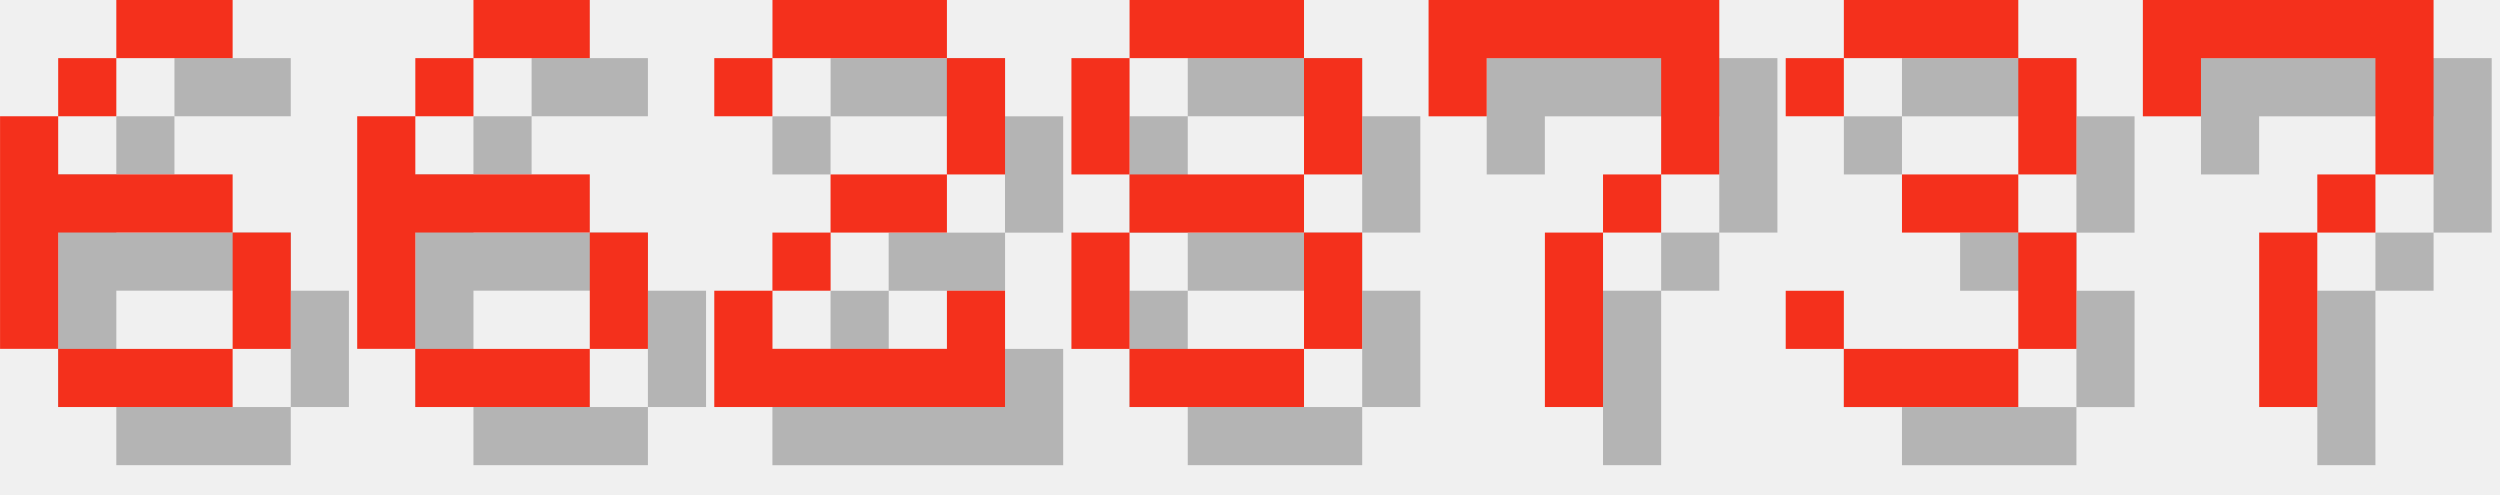
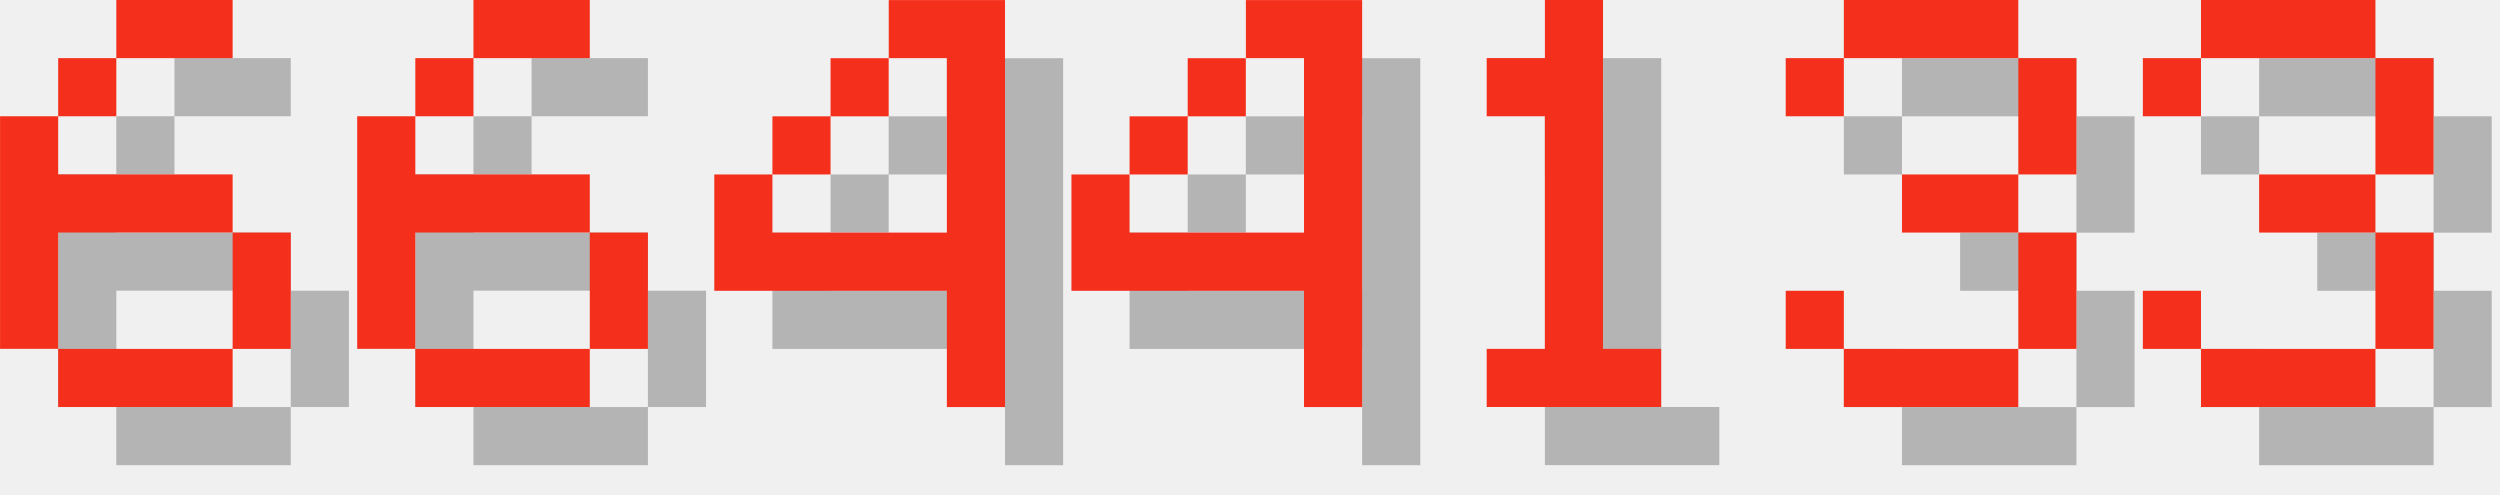
<svg xmlns="http://www.w3.org/2000/svg" version="1.1" width="182.0" height="36">
  <style>
        .text-foreground {
            fill: #F4301C;
        }
        .text-shadow {
            fill: #000000;
            fill-opacity: 0.25;
        }
    </style>
  <g class="digit" id="digit_6" transform="translate(0.0, 0), scale(4)">
    <path id="digit_6_shadow" class="text-shadow" d="m3.175 1.058v1.058h2.117v-1.058h-2.117zm0 1.058h-1.058v1.058h1.058v-1.058zm-1.058 1.058h-1.058v4.233h1.058v-2.117h3.175v-1.058h-3.175v-1.058zm3.175 2.117v2.117h1.058v-2.117h-1.058zm0 2.117h-3.175v1.058h3.175v-1.058z" fill-opacity=".5" style="paint-order:stroke fill markers" />
    <path id="digit_6_fg" class="text-foreground" d="m2.117 0v1.058h2.117v-1.058h-2.117zm0 1.058h-1.058v1.058h1.058v-1.058zm-1.058 1.058h-1.058v4.233h1.058v-2.117h3.175v-1.058h-3.175v-1.058zm3.175 2.117v2.117h1.058v-2.117h-1.058zm0 2.117h-3.175v1.058h3.175v-1.058z" fill="#fff" style="paint-order:stroke fill markers" />
  </g>
  <g class="digit" id="digit_6" transform="translate(26.0, 0), scale(4)">
    <path id="digit_6_shadow" class="text-shadow" d="m3.175 1.058v1.058h2.117v-1.058h-2.117zm0 1.058h-1.058v1.058h1.058v-1.058zm-1.058 1.058h-1.058v4.233h1.058v-2.117h3.175v-1.058h-3.175v-1.058zm3.175 2.117v2.117h1.058v-2.117h-1.058zm0 2.117h-3.175v1.058h3.175v-1.058z" fill-opacity=".5" style="paint-order:stroke fill markers" />
    <path id="digit_6_fg" class="text-foreground" d="m2.117 0v1.058h2.117v-1.058h-2.117zm0 1.058h-1.058v1.058h1.058v-1.058zm-1.058 1.058h-1.058v4.233h1.058v-2.117h3.175v-1.058h-3.175v-1.058zm3.175 2.117v2.117h1.058v-2.117h-1.058zm0 2.117h-3.175v1.058h3.175v-1.058z" fill="#fff" style="paint-order:stroke fill markers" />
  </g>
-   <g class="digit" id="digit_2" transform="translate(52.0, 0), scale(4)">
-     <path id="digit_2_shadow" class="text-shadow" d="m1.058 2.117v1.058h1.058v-1.058h3.175v2.117h-2.117v1.058h-1.058v1.058h-1.058v2.117h5.292v-2.117h-1.058v1.058h-3.175v-1.058h1.058v-1.058h2.117v-1.058h1.058v-2.117h-1.058v-1.058h-3.175v1.058h-1.058z" fill-opacity=".5" style="paint-order:stroke fill markers" />
-     <path id="digit_2_fg" class="text-foreground" d="m0 1.058v1.058h1.058v-1.058h3.175v2.117h-2.117v1.058h-1.058v1.058h-1.058v2.117h5.292v-2.117h-1.058v1.058h-3.175v-1.058h1.058v-1.058h2.117v-1.058h1.058v-2.117h-1.058v-1.058h-3.175v1.058h-1.058z" fill="#fff" style="paint-order:stroke fill markers" />
+   <g class="digit" id="digit_4" transform="translate(52.0, 0), scale(4)">
+     <path id="digit_4_shadow" class="text-shadow" d="m4.233 1.058v1.058h1.058v3.175h-3.175v-1.058h-1.058v2.117h4.233v2.117h1.058v-7.408h-2.117zm-2.117 3.175h1.058v-1.058h-1.058v1.058zm1.058-1.058h1.058v-1.058h-1.058v1.058z" fill-opacity=".5" style="paint-order:stroke fill markers" />
+     <path id="digit_4_fg" class="text-foreground" d="m3.175 0v1.058h1.058v3.175h-3.175v-1.058h-1.058v2.117h4.233v2.117h1.058v-7.408h-2.117zm-2.117 3.175h1.058v-1.058h-1.058v1.058zm1.058-1.058h1.058v-1.058h-1.058v1.058z" fill="#fff" style="paint-order:stroke fill markers" />
  </g>
-   <g class="digit" id="digit_8" transform="translate(78.0, 0), scale(4)">
-     <path id="digit_8_shadow" class="text-shadow" d="m2.117 1.058v1.058h3.175v-1.058h-3.175zm3.175 1.058v2.117h1.058v-2.117h-1.058zm0 2.117h-3.175v1.058h3.175v-1.058zm0 1.058v2.117h1.058v-2.117h-1.058zm0 2.117h-3.175v1.058h3.175v-1.058zm-3.175 0v-2.117h-1.058v2.117h1.058zm0-3.175v-2.117h-1.058v2.117h1.058z" fill-opacity=".5" style="paint-order:stroke fill markers" />
-     <path id="digit_8_fg" class="text-foreground" d="m1.058 0v1.058h3.175v-1.058h-3.175zm3.175 1.058v2.117h1.058v-2.117h-1.058zm0 2.117h-3.175v1.058h3.175v-1.058zm0 1.058v2.117h1.058v-2.117h-1.058zm0 2.117h-3.175v1.058h3.175v-1.058zm-3.175 0v-2.117h-1.058v2.117h1.058zm0-3.175v-2.117h-1.058v2.117h1.058z" fill="#fff" style="paint-order:stroke fill markers" />
+   <g class="digit" id="digit_4" transform="translate(78.0, 0), scale(4)">
+     <path id="digit_4_shadow" class="text-shadow" d="m4.233 1.058v1.058h1.058v3.175h-3.175v-1.058h-1.058v2.117h4.233v2.117h1.058v-7.408h-2.117zm-2.117 3.175h1.058v-1.058h-1.058v1.058zm1.058-1.058h1.058v-1.058h-1.058v1.058z" fill-opacity=".5" style="paint-order:stroke fill markers" />
+     <path id="digit_4_fg" class="text-foreground" d="m3.175 0v1.058h1.058v3.175h-3.175v-1.058h-1.058v2.117h4.233v2.117h1.058v-7.408h-2.117zm-2.117 3.175h1.058v-1.058h-1.058v1.058zm1.058-1.058h1.058v-1.058h-1.058v1.058z" fill="#fff" style="paint-order:stroke fill markers" />
  </g>
-   <g class="digit" id="digit_7" transform="translate(104.0, 0), scale(4)">
-     <path id="digit_7_shadow" class="text-shadow" d="m1.058 1.058 2e-6 2.117h1.058v-1.058h3.175v1.058l2e-7 1.058h-1.058v1.058h-1.058l4e-7 3.175 1.058 1e-7v-3.175h1.058v-1.058h1.058l5e-7 -1.058v-2.117z" fill-opacity=".5" style="paint-order:stroke fill markers" />
-     <path id="digit_7_fg" class="text-foreground" d="m0 0 2e-6 2.117h1.058v-1.058h3.175v1.058l2e-7 1.058h-1.058v1.058h-1.058l4e-7 3.175 1.058 1e-7v-3.175h1.058v-1.058h1.058l5e-7 -1.058v-2.117z" fill="#fff" style="paint-order:stroke fill markers" />
+   <g class="digit" id="digit_1" transform="translate(104.0, 0), scale(4)">
+     <path id="digit_1_shadow" class="text-shadow" d="m2.117 2.117v1.058h1.058v4.233h-1.058v1.058h3.175v-1.058h-1.058v-6.35h-1.058v1.058h-1.058z" fill-opacity=".5" style="paint-order:stroke fill markers" />
+     <path id="digit_1_fg" class="text-foreground" d="m1.058 1.058v1.058h1.058v4.233h-1.058v1.058h3.175v-1.058h-1.058v-6.35h-1.058v1.058h-1.058z" fill="#fff" style="paint-order:stroke fill markers" />
  </g>
  <g class="digit" id="digit_3" transform="translate(130.0, 0), scale(4)">
    <path id="digit_3_shadow" class="text-shadow" d="m1.058 2.117v1.058h1.058v-1.058h3.175v2.117h-2.117v1.058h2.117v2.117h-3.175v-1.058h-1.058v1.058h1.058v1.058h3.175v-1.058h1.058v-2.117h-1.058v-1.058h1.058v-2.117h-1.058v-1.058h-3.175v1.058h-1.058z" fill-opacity=".5" style="paint-order:stroke fill markers" />
    <path id="digit_3_fg" class="text-foreground" d="m0 1.058v1.058h1.058v-1.058h3.175v2.117h-2.117v1.058h2.117v2.117h-3.175v-1.058h-1.058v1.058h1.058v1.058h3.175v-1.058h1.058v-2.117h-1.058v-1.058h1.058v-2.117h-1.058v-1.058h-3.175v1.058h-1.058z" fill="#fff" style="paint-order:stroke fill markers" />
  </g>
-   <g class="digit" id="digit_7" transform="translate(156.0, 0), scale(4)">
-     <path id="digit_7_shadow" class="text-shadow" d="m1.058 1.058 2e-6 2.117h1.058v-1.058h3.175v1.058l2e-7 1.058h-1.058v1.058h-1.058l4e-7 3.175 1.058 1e-7v-3.175h1.058v-1.058h1.058l5e-7 -1.058v-2.117z" fill-opacity=".5" style="paint-order:stroke fill markers" />
-     <path id="digit_7_fg" class="text-foreground" d="m0 0 2e-6 2.117h1.058v-1.058h3.175v1.058l2e-7 1.058h-1.058v1.058h-1.058l4e-7 3.175 1.058 1e-7v-3.175h1.058v-1.058h1.058l5e-7 -1.058v-2.117z" fill="#fff" style="paint-order:stroke fill markers" />
+   <g class="digit" id="digit_3" transform="translate(156.0, 0), scale(4)">
+     <path id="digit_3_shadow" class="text-shadow" d="m1.058 2.117v1.058h1.058v-1.058h3.175v2.117h-2.117v1.058h2.117v2.117h-3.175v-1.058h-1.058v1.058h1.058v1.058h3.175v-1.058h1.058v-2.117h-1.058v-1.058h1.058v-2.117h-1.058v-1.058h-3.175v1.058h-1.058z" fill-opacity=".5" style="paint-order:stroke fill markers" />
+     <path id="digit_3_fg" class="text-foreground" d="m0 1.058v1.058h1.058v-1.058h3.175v2.117h-2.117v1.058h2.117v2.117h-3.175v-1.058h-1.058v1.058h1.058v1.058h3.175v-1.058h1.058v-2.117h-1.058v-1.058h1.058v-2.117h-1.058v-1.058h-3.175v1.058h-1.058z" fill="#fff" style="paint-order:stroke fill markers" />
  </g>
</svg>
